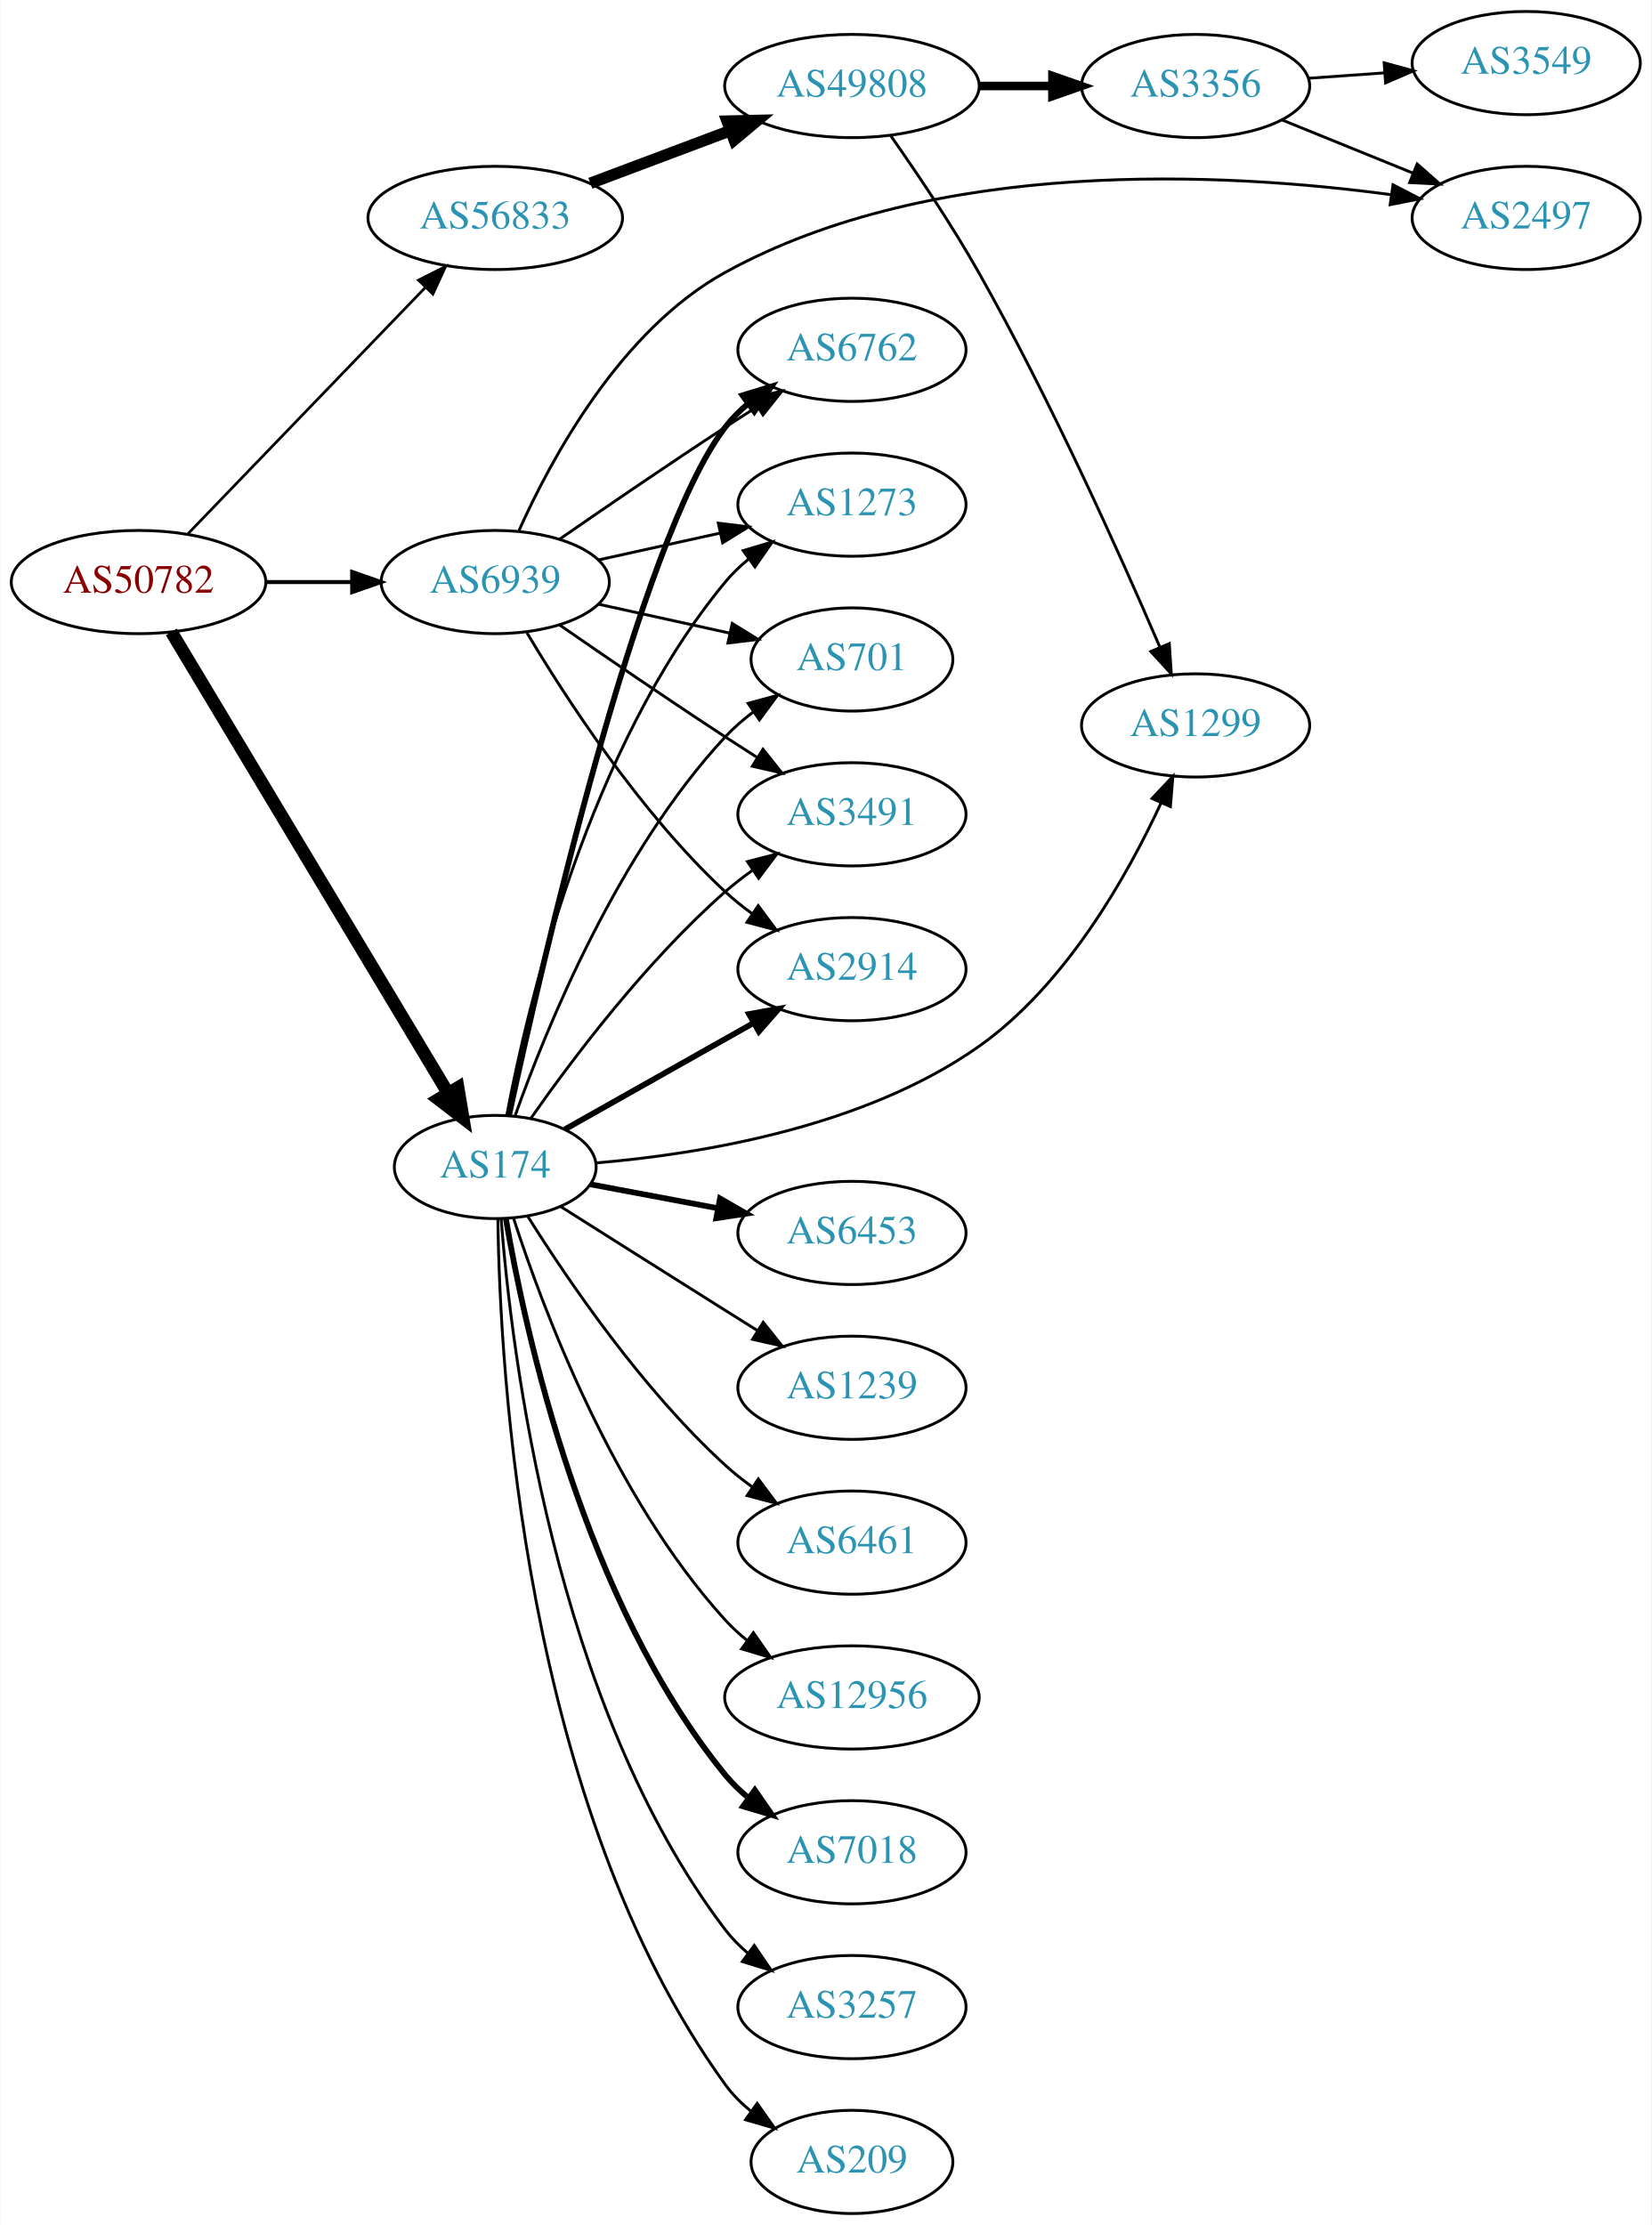
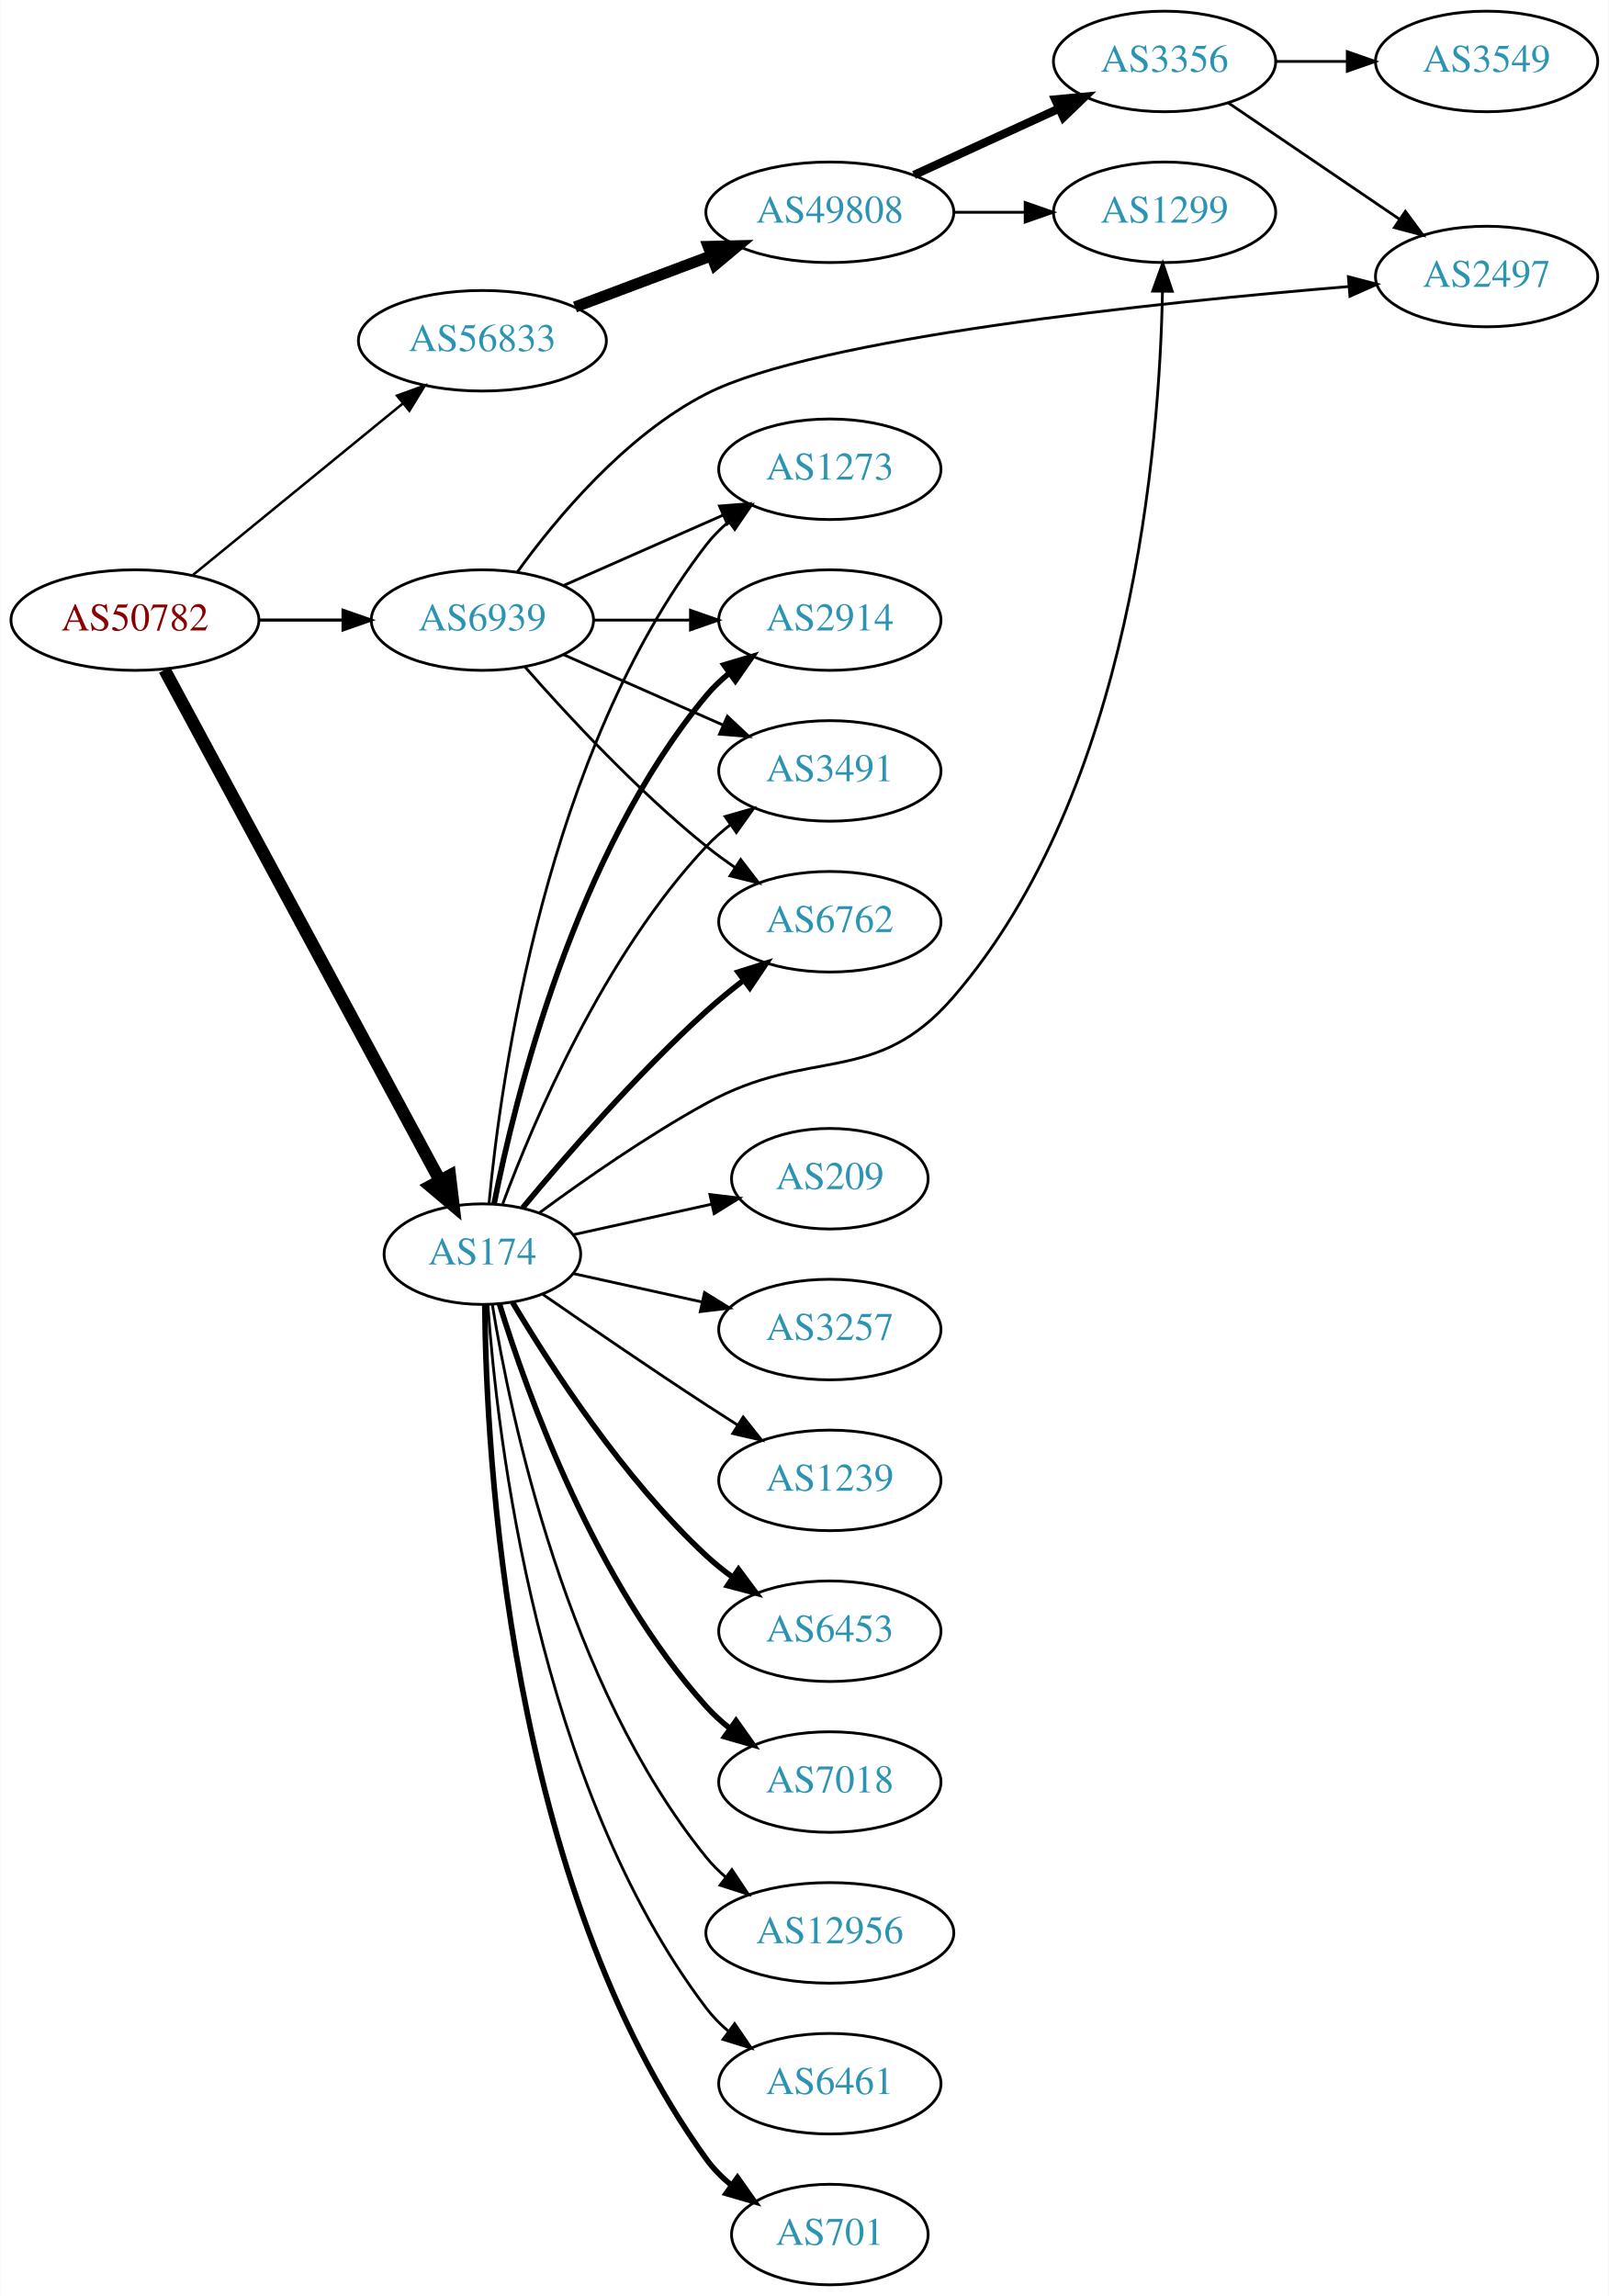
- <svg xmlns="http://www.w3.org/2000/svg" xmlns:xlink="http://www.w3.org/1999/xlink" width="576pt" height="776pt" viewBox="0.00 0.00 575.76 776.00">
-   <g id="graph0" class="graph" transform="scale(1 1) rotate(0) translate(4 772)">
-     <polygon fill="white" stroke="none" points="-4,4 -4,-772 571.762,-772 571.762,4 -4,4" />
+ <svg xmlns="http://www.w3.org/2000/svg" xmlns:xlink="http://www.w3.org/1999/xlink" width="576pt" height="822pt" viewBox="0.00 0.00 575.76 822.00">
+   <g id="graph0" class="graph" transform="scale(1 1) rotate(0) translate(4 818)">
+     <polygon fill="white" stroke="none" points="-4,4 -4,-818 571.762,-818 571.762,4 -4,4" />
    <g id="node1" class="node">
      <g id="a_node1">
        <a xlink:href="/asn/50782" xlink:title="AS50782 ~ COSYS DATA GmbH [AT]">
-           <ellipse fill="#ffffff" stroke="black" cx="44.196" cy="-569" rx="44.393" ry="18" />
-           <text text-anchor="middle" x="44.196" y="-565.3" font-family="Times,serif" font-size="14.00" fill="#880000">AS50782</text>
+           <ellipse fill="#ffffff" stroke="black" cx="44.196" cy="-596" rx="44.393" ry="18" />
+           <text text-anchor="middle" x="44.196" y="-592.3" font-family="Times,serif" font-size="14.00" fill="#880000">AS50782</text>
        </a>
      </g>
    </g>
    <g id="node2" class="node">
      <g id="a_node2">
        <a xlink:href="/asn/174" xlink:title="AS174 ~ Cogent Communications [US]">
-           <ellipse fill="#ffffff" stroke="black" cx="168.588" cy="-365" rx="35.194" ry="18" />
-           <text text-anchor="middle" x="168.588" y="-361.3" font-family="Times,serif" font-size="14.00" fill="#2c94b3">AS174</text>
+           <ellipse fill="#ffffff" stroke="black" cx="168.588" cy="-369" rx="35.194" ry="18" />
+           <text text-anchor="middle" x="168.588" y="-365.3" font-family="Times,serif" font-size="14.00" fill="#2c94b3">AS174</text>
        </a>
      </g>
    </g>
    <g id="edge1" class="edge">
-       <path fill="none" stroke="black" stroke-width="4.5" d="M55.631,-551.607C77.228,-515.611 126.915,-432.793 152.201,-390.647" />
-       <polygon fill="black" stroke="black" stroke-width="4.5" points="155.584,-392.662 157.352,-382.061 148.831,-388.61 155.584,-392.662" />
+       <path fill="none" stroke="black" stroke-width="4.5" d="M54.8,-578.188C76.257,-538.391 128.179,-442.091 153.386,-395.34" />
+       <polygon fill="black" stroke="black" stroke-width="4.5" points="156.917,-397.089 158.197,-386.418 149.985,-393.351 156.917,-397.089" />
    </g>
    <g id="node3" class="node">
      <g id="a_node3">
        <a xlink:href="/asn/56833" xlink:title="AS56833 ~ mieX.at [AT]">
          <ellipse fill="#ffffff" stroke="black" cx="168.588" cy="-696" rx="44.393" ry="18" />
          <text text-anchor="middle" x="168.588" y="-692.3" font-family="Times,serif" font-size="14.00" fill="#2c94b3">AS56833</text>
        </a>
      </g>
    </g>
    <g id="edge2" class="edge">
-       <path fill="none" stroke="black" stroke-width="0.947" d="M61.449,-585.865C82.663,-607.878 119.938,-646.556 144.192,-671.722" />
-       <polygon fill="black" stroke="black" stroke-width="0.947" points="141.809,-674.294 151.268,-679.066 146.849,-669.436 141.809,-674.294" />
+       <path fill="none" stroke="black" stroke-width="0.9" d="M64.861,-612.067C85.202,-628.687 117.136,-654.778 139.998,-673.458" />
+       <polygon fill="black" stroke="black" stroke-width="0.9" points="138.014,-676.356 147.973,-679.973 142.443,-670.936 138.014,-676.356" />
    </g>
    <g id="node4" class="node">
      <g id="a_node4">
        <a xlink:href="/asn/6939" xlink:title="AS6939 ~ Hurricane Electric LLC [US]">
-           <ellipse fill="#ffffff" stroke="black" cx="168.588" cy="-569" rx="39.794" ry="18" />
-           <text text-anchor="middle" x="168.588" y="-565.3" font-family="Times,serif" font-size="14.00" fill="#2c94b3">AS6939</text>
+           <ellipse fill="#ffffff" stroke="black" cx="168.588" cy="-596" rx="39.794" ry="18" />
+           <text text-anchor="middle" x="168.588" y="-592.3" font-family="Times,serif" font-size="14.00" fill="#2c94b3">AS6939</text>
        </a>
      </g>
    </g>
    <g id="edge3" class="edge">
-       <path fill="none" stroke="black" stroke-width="1.421" d="M88.692,-569C98.381,-569 108.717,-569 118.61,-569" />
-       <polygon fill="black" stroke="black" stroke-width="1.421" points="118.713,-572.5 128.713,-569 118.713,-565.5 118.713,-572.5" />
+       <path fill="none" stroke="black" stroke-width="1.125" d="M88.692,-596C98.381,-596 108.717,-596 118.61,-596" />
+       <polygon fill="black" stroke="black" stroke-width="1.125" points="118.713,-599.5 128.713,-596 118.713,-592.5 118.713,-599.5" />
    </g>
    <g id="node5" class="node">
      <g id="a_node5">
-         <a xlink:href="/asn/3491" xlink:title="AS3491 ~ PCCW Global, Inc. [US]">
+         <a xlink:href="/asn/6762" xlink:title="AS6762 ~ TELECOM ITALIA SPARKLE S.p.A. [IT]">
          <ellipse fill="#ffffff" stroke="black" cx="292.98" cy="-488" rx="39.794" ry="18" />
-           <text text-anchor="middle" x="292.98" y="-484.3" font-family="Times,serif" font-size="14.00" fill="#2c94b3">AS3491</text>
+           <text text-anchor="middle" x="292.98" y="-484.3" font-family="Times,serif" font-size="14.00" fill="#2c94b3">AS6762</text>
        </a>
      </g>
    </g>
    <g id="edge4" class="edge">
-       <path fill="none" stroke="black" d="M181.046,-382.025C195.305,-402.397 221.166,-436.785 248.784,-461 251.766,-463.615 255.029,-466.142 258.383,-468.532" />
-       <polygon fill="black" stroke="black" points="256.54,-471.51 266.798,-474.162 260.433,-465.692 256.54,-471.51" />
+       <path fill="none" stroke="black" stroke-width="2" d="M183.018,-385.597C198.11,-403.792 223.783,-433.402 248.784,-456 252.939,-459.755 257.518,-463.508 262.096,-467.053" />
+       <polygon fill="black" stroke="black" stroke-width="2" points="260.142,-469.962 270.241,-473.166 264.344,-464.364 260.142,-469.962" />
    </g>
    <g id="node6" class="node">
      <g id="a_node6">
-         <a xlink:href="/asn/6453" xlink:title="AS6453 ~ TATA COMMUNICATIONS (AMERICA) INC [US]">
+         <a xlink:href="/asn/3257" xlink:title="AS3257 ~ GTT [DE]">
          <ellipse fill="#ffffff" stroke="black" cx="292.98" cy="-342" rx="39.794" ry="18" />
-           <text text-anchor="middle" x="292.98" y="-338.3" font-family="Times,serif" font-size="14.00" fill="#2c94b3">AS6453</text>
+           <text text-anchor="middle" x="292.98" y="-338.3" font-family="Times,serif" font-size="14.00" fill="#2c94b3">AS3257</text>
        </a>
      </g>
    </g>
    <g id="edge5" class="edge">
-       <path fill="none" stroke="black" stroke-width="2" d="M201.745,-358.957C215.326,-356.405 231.391,-353.386 246.174,-350.608" />
-       <polygon fill="black" stroke="black" stroke-width="2" points="246.976,-354.019 256.158,-348.732 245.683,-347.139 246.976,-354.019" />
+       <path fill="none" stroke="black" d="M201.107,-362.047C215.168,-358.945 231.986,-355.235 247.31,-351.854" />
+       <polygon fill="black" stroke="black" points="248.109,-355.262 257.12,-349.69 246.601,-348.427 248.109,-355.262" />
    </g>
    <g id="node7" class="node">
      <g id="a_node7">
-         <a xlink:href="/asn/2914" xlink:title="AS2914 ~ NTT America, Inc. [US]">
-           <ellipse fill="#ffffff" stroke="black" cx="292.98" cy="-434" rx="39.794" ry="18" />
-           <text text-anchor="middle" x="292.98" y="-430.3" font-family="Times,serif" font-size="14.00" fill="#2c94b3">AS2914</text>
-         </a>
-       </g>
-     </g>
-     <g id="edge6" class="edge">
-       <path fill="none" stroke="black" stroke-width="2" d="M192.897,-378.141C211.506,-388.631 237.819,-403.466 258.653,-415.212" />
-       <polygon fill="black" stroke="black" stroke-width="2" points="257.07,-418.337 267.5,-420.199 260.508,-412.239 257.07,-418.337" />
-     </g>
-     <g id="node8" class="node">
-       <g id="a_node8">
        <a xlink:href="/asn/1239" xlink:title="AS1239 ~ Sprint [US]">
          <ellipse fill="#ffffff" stroke="black" cx="292.98" cy="-288" rx="39.794" ry="18" />
          <text text-anchor="middle" x="292.98" y="-284.3" font-family="Times,serif" font-size="14.00" fill="#2c94b3">AS1239</text>
        </a>
      </g>
    </g>
+     <g id="edge6" class="edge">
+       <path fill="none" stroke="black" d="M190.279,-354.56C206.17,-343.551 228.721,-328.103 248.784,-315 252.366,-312.661 256.137,-310.241 259.897,-307.856" />
+       <polygon fill="black" stroke="black" points="261.959,-310.693 268.558,-302.404 258.23,-304.769 261.959,-310.693" />
+     </g>
+     <g id="node8" class="node">
+       <g id="a_node8">
+         <a xlink:href="/asn/6453" xlink:title="AS6453 ~ TATA COMMUNICATIONS (AMERICA) INC [US]">
+           <ellipse fill="#ffffff" stroke="black" cx="292.98" cy="-234" rx="39.794" ry="18" />
+           <text text-anchor="middle" x="292.98" y="-230.3" font-family="Times,serif" font-size="14.00" fill="#2c94b3">AS6453</text>
+         </a>
+       </g>
+     </g>
    <g id="edge7" class="edge">
-       <path fill="none" stroke="black" d="M191.421,-351.179C207.317,-341.125 229.37,-327.196 248.784,-315 252.407,-312.724 256.203,-310.344 259.977,-307.981" />
-       <polygon fill="black" stroke="black" points="262.032,-310.824 268.654,-302.554 258.32,-304.89 262.032,-310.824" />
+       <path fill="none" stroke="black" stroke-width="2" d="M179.401,-351.721C192.907,-328.989 218.967,-288.686 248.784,-261 251.691,-258.301 254.904,-255.72 258.228,-253.297" />
+       <polygon fill="black" stroke="black" stroke-width="2" points="260.287,-256.13 266.606,-247.625 256.363,-250.333 260.287,-256.13" />
    </g>
    <g id="node9" class="node">
      <g id="a_node9">
-         <a xlink:href="/asn/6762" xlink:title="AS6762 ~ TELECOM ITALIA SPARKLE S.p.A. [IT]">
-           <ellipse fill="#ffffff" stroke="black" cx="292.98" cy="-650" rx="39.794" ry="18" />
-           <text text-anchor="middle" x="292.98" y="-646.3" font-family="Times,serif" font-size="14.00" fill="#2c94b3">AS6762</text>
+         <a xlink:href="/asn/7018" xlink:title="AS7018 ~ AT&amp;T Services, Inc. [US]">
+           <ellipse fill="#ffffff" stroke="black" cx="292.98" cy="-180" rx="39.794" ry="18" />
+           <text text-anchor="middle" x="292.98" y="-176.3" font-family="Times,serif" font-size="14.00" fill="#2c94b3">AS7018</text>
        </a>
      </g>
    </g>
    <g id="edge8" class="edge">
-       <path fill="none" stroke="black" stroke-width="2" d="M173.357,-382.847C184.56,-434.659 218.744,-583.891 248.784,-623 251.074,-625.981 253.794,-628.716 256.738,-631.205" />
-       <polygon fill="black" stroke="black" stroke-width="2" points="254.785,-634.113 264.914,-637.218 258.932,-628.474 254.785,-634.113" />
+       <path fill="none" stroke="black" stroke-width="2" d="M174.726,-351.06C184.629,-319.021 208.966,-251.188 248.784,-207 251.3,-204.208 254.172,-201.599 257.211,-199.188" />
+       <polygon fill="black" stroke="black" stroke-width="2" points="259.394,-201.93 265.519,-193.285 255.34,-196.224 259.394,-201.93" />
    </g>
    <g id="node10" class="node">
      <g id="a_node10">
-         <a xlink:href="/asn/6461" xlink:title="AS6461 ~ Zayo Bandwidth [US]">
-           <ellipse fill="#ffffff" stroke="black" cx="292.98" cy="-234" rx="39.794" ry="18" />
-           <text text-anchor="middle" x="292.98" y="-230.3" font-family="Times,serif" font-size="14.00" fill="#2c94b3">AS6461</text>
+         <a xlink:href="/asn/12956" xlink:title="AS12956 ~ TELXIUS [ES]">
+           <ellipse fill="#ffffff" stroke="black" cx="292.98" cy="-126" rx="44.393" ry="18" />
+           <text text-anchor="middle" x="292.98" y="-122.3" font-family="Times,serif" font-size="14.00" fill="#2c94b3">AS12956</text>
        </a>
      </g>
    </g>
    <g id="edge9" class="edge">
-       <path fill="none" stroke="black" d="M180.016,-347.634C193.805,-325.648 219.772,-287.454 248.784,-261 251.715,-258.328 254.944,-255.763 258.278,-253.351" />
-       <polygon fill="black" stroke="black" points="260.334,-256.186 266.668,-247.692 256.42,-250.382 260.334,-256.186" />
+       <path fill="none" stroke="black" d="M172.169,-350.822C178.624,-311.003 198.695,-214.714 248.784,-153 250.846,-150.459 253.215,-148.089 255.758,-145.893" />
+       <polygon fill="black" stroke="black" points="257.911,-148.653 263.779,-139.831 253.691,-143.068 257.911,-148.653" />
    </g>
    <g id="node11" class="node">
      <g id="a_node11">
-         <a xlink:href="/asn/12956" xlink:title="AS12956 ~ TELXIUS [ES]">
-           <ellipse fill="#ffffff" stroke="black" cx="292.98" cy="-180" rx="44.393" ry="18" />
-           <text text-anchor="middle" x="292.98" y="-176.3" font-family="Times,serif" font-size="14.00" fill="#2c94b3">AS12956</text>
+         <a xlink:href="/asn/6461" xlink:title="AS6461 ~ Zayo Bandwidth [US]">
+           <ellipse fill="#ffffff" stroke="black" cx="292.98" cy="-72" rx="39.794" ry="18" />
+           <text text-anchor="middle" x="292.98" y="-68.3" font-family="Times,serif" font-size="14.00" fill="#2c94b3">AS6461</text>
        </a>
      </g>
    </g>
    <g id="edge10" class="edge">
-       <path fill="none" stroke="black" d="M175.002,-347.01C185.186,-315.568 209.75,-249.888 248.784,-207 251.117,-204.437 253.748,-202.026 256.531,-199.78" />
-       <polygon fill="black" stroke="black" points="258.605,-202.599 264.655,-193.902 254.502,-196.928 258.605,-202.599" />
+       <path fill="none" stroke="black" d="M170.537,-350.964C173.823,-304.543 188.133,-178.993 248.784,-99 251.055,-96.005 253.763,-93.26 256.699,-90.765" />
+       <polygon fill="black" stroke="black" points="258.893,-93.496 264.864,-84.744 254.739,-87.862 258.893,-93.496" />
    </g>
    <g id="node12" class="node">
      <g id="a_node12">
-         <a xlink:href="/asn/7018" xlink:title="AS7018 ~ AT&amp;T Services, Inc. [US]">
-           <ellipse fill="#ffffff" stroke="black" cx="292.98" cy="-126" rx="39.794" ry="18" />
-           <text text-anchor="middle" x="292.98" y="-122.3" font-family="Times,serif" font-size="14.00" fill="#2c94b3">AS7018</text>
+         <a xlink:href="/asn/1273" xlink:title="AS1273 ~ Vodafone Group PLC [EU]">
+           <ellipse fill="#ffffff" stroke="black" cx="292.98" cy="-650" rx="39.794" ry="18" />
+           <text text-anchor="middle" x="292.98" y="-646.3" font-family="Times,serif" font-size="14.00" fill="#2c94b3">AS1273</text>
        </a>
      </g>
    </g>
    <g id="edge11" class="edge">
-       <path fill="none" stroke="black" stroke-width="2" d="M172.313,-346.861C179.008,-307.596 199.452,-213.405 248.784,-153 251.162,-150.089 253.94,-147.4 256.921,-144.94" />
-       <polygon fill="black" stroke="black" stroke-width="2" points="259.112,-147.675 265.149,-138.968 255,-142.01 259.112,-147.675" />
+       <path fill="none" stroke="black" d="M170.969,-387.276C175.187,-431.974 191.36,-548.581 248.784,-623 251.08,-625.976 253.805,-628.708 256.752,-631.194" />
+       <polygon fill="black" stroke="black" points="254.801,-634.104 264.932,-637.205 258.945,-628.463 254.801,-634.104" />
    </g>
    <g id="node13" class="node">
      <g id="a_node13">
-         <a xlink:href="/asn/3257" xlink:title="AS3257 ~ GTT [DE]">
-           <ellipse fill="#ffffff" stroke="black" cx="292.98" cy="-72" rx="39.794" ry="18" />
-           <text text-anchor="middle" x="292.98" y="-68.3" font-family="Times,serif" font-size="14.00" fill="#2c94b3">AS3257</text>
+         <a xlink:href="/asn/2914" xlink:title="AS2914 ~ NTT America, Inc. [US]">
+           <ellipse fill="#ffffff" stroke="black" cx="292.98" cy="-596" rx="39.794" ry="18" />
+           <text text-anchor="middle" x="292.98" y="-592.3" font-family="Times,serif" font-size="14.00" fill="#2c94b3">AS2914</text>
        </a>
      </g>
    </g>
    <g id="edge12" class="edge">
-       <path fill="none" stroke="black" d="M170.641,-346.892C174.158,-300.885 188.946,-177.589 248.784,-99 251.061,-96.01 253.773,-93.268 256.712,-90.775" />
-       <polygon fill="black" stroke="black" points="258.906,-93.506 264.88,-84.756 254.754,-87.87 258.906,-93.506" />
+       <path fill="none" stroke="black" stroke-width="2" d="M172.765,-386.966C180.18,-424.51 201.694,-512.475 248.784,-569 251.19,-571.888 253.988,-574.561 256.981,-577.011" />
+       <polygon fill="black" stroke="black" stroke-width="2" points="255.069,-579.948 265.224,-582.97 259.17,-574.275 255.069,-579.948" />
    </g>
    <g id="node14" class="node">
      <g id="a_node14">
-         <a xlink:href="/asn/1273" xlink:title="AS1273 ~ Vodafone Group PLC [EU]">
-           <ellipse fill="#ffffff" stroke="black" cx="292.98" cy="-596" rx="39.794" ry="18" />
-           <text text-anchor="middle" x="292.98" y="-592.3" font-family="Times,serif" font-size="14.00" fill="#2c94b3">AS1273</text>
+         <a xlink:href="/asn/701" xlink:title="AS701 ~ UUNET [US]">
+           <ellipse fill="#ffffff" stroke="black" cx="292.98" cy="-18" rx="35.194" ry="18" />
+           <text text-anchor="middle" x="292.98" y="-14.3" font-family="Times,serif" font-size="14.00" fill="#2c94b3">AS701</text>
        </a>
      </g>
    </g>
    <g id="edge13" class="edge">
-       <path fill="none" stroke="black" d="M172.611,-383.033C179.787,-421.16 200.951,-511.189 248.784,-569 251.18,-571.896 253.971,-574.574 256.96,-577.028" />
-       <polygon fill="black" stroke="black" points="255.046,-579.963 265.198,-582.992 259.15,-574.293 255.046,-579.963" />
+       <path fill="none" stroke="black" stroke-width="2" d="M169.44,-350.922C169.89,-298.439 177.542,-143.548 248.784,-45 251.291,-41.533 254.392,-38.412 257.775,-35.63" />
+       <polygon fill="black" stroke="black" stroke-width="2" points="259.914,-38.404 266.028,-29.752 255.853,-32.702 259.914,-38.404" />
    </g>
    <g id="node15" class="node">
      <g id="a_node15">
-         <a xlink:href="/asn/701" xlink:title="AS701 ~ UUNET [US]">
-           <ellipse fill="#ffffff" stroke="black" cx="292.98" cy="-542" rx="35.194" ry="18" />
-           <text text-anchor="middle" x="292.98" y="-538.3" font-family="Times,serif" font-size="14.00" fill="#2c94b3">AS701</text>
+         <a xlink:href="/asn/3491" xlink:title="AS3491 ~ PCCW Global, Inc. [US]">
+           <ellipse fill="#ffffff" stroke="black" cx="292.98" cy="-542" rx="39.794" ry="18" />
+           <text text-anchor="middle" x="292.98" y="-538.3" font-family="Times,serif" font-size="14.00" fill="#2c94b3">AS3491</text>
        </a>
      </g>
    </g>
    <g id="edge14" class="edge">
-       <path fill="none" stroke="black" d="M175.575,-383.027C186.314,-413.221 211.289,-474.668 248.784,-515 251.697,-518.133 255.052,-521.047 258.577,-523.711" />
-       <polygon fill="black" stroke="black" points="256.755,-526.705 266.984,-529.463 260.707,-520.928 256.755,-526.705" />
+       <path fill="none" stroke="black" d="M175.873,-387.014C186.885,-416.558 212.045,-475.924 248.784,-515 251.359,-517.738 254.269,-520.312 257.333,-522.699" />
+       <polygon fill="black" stroke="black" points="255.483,-525.677 265.675,-528.571 259.512,-519.953 255.483,-525.677" />
    </g>
    <g id="node16" class="node">
      <g id="a_node16">
        <a xlink:href="/asn/1299" xlink:title="AS1299 ~ Telia Carrier [EU]">
-           <ellipse fill="#ffffff" stroke="black" cx="412.823" cy="-519" rx="39.794" ry="18" />
-           <text text-anchor="middle" x="412.823" y="-515.3" font-family="Times,serif" font-size="14.00" fill="#2c94b3">AS1299</text>
+           <ellipse fill="#ffffff" stroke="black" cx="412.823" cy="-742" rx="39.794" ry="18" />
+           <text text-anchor="middle" x="412.823" y="-738.3" font-family="Times,serif" font-size="14.00" fill="#2c94b3">AS1299</text>
        </a>
      </g>
    </g>
    <g id="edge15" class="edge">
-       <path fill="none" stroke="black" d="M203.719,-366.417C239.855,-369.443 297.099,-378.735 337.176,-407 367.486,-428.376 388.906,-466.299 400.809,-492.034" />
-       <polygon fill="black" stroke="black" points="397.641,-493.526 404.903,-501.24 404.037,-490.681 397.641,-493.526" />
+       <path fill="none" stroke="black" d="M189.093,-383.864C204.724,-395.385 227.488,-411.304 248.784,-423 286.266,-443.585 309.231,-428.633 337.176,-461 401.192,-535.145 411.048,-658.354 412.07,-713.634" />
+       <polygon fill="black" stroke="black" points="408.572,-713.784 412.17,-723.749 415.571,-713.715 408.572,-713.784" />
    </g>
    <g id="node17" class="node">
      <g id="a_node17">
        <a xlink:href="/asn/209" xlink:title="AS209 ~ CenturyLink Communications, LLC [US]">
-           <ellipse fill="#ffffff" stroke="black" cx="292.98" cy="-18" rx="35.194" ry="18" />
-           <text text-anchor="middle" x="292.98" y="-14.3" font-family="Times,serif" font-size="14.00" fill="#2c94b3">AS209</text>
+           <ellipse fill="#ffffff" stroke="black" cx="292.98" cy="-396" rx="35.194" ry="18" />
+           <text text-anchor="middle" x="292.98" y="-392.3" font-family="Times,serif" font-size="14.00" fill="#2c94b3">AS209</text>
        </a>
      </g>
    </g>
    <g id="edge16" class="edge">
-       <path fill="none" stroke="black" d="M169.511,-346.77C170.176,-294.571 178.399,-142.067 248.784,-45 251.296,-41.536 254.4,-38.418 257.785,-35.638" />
-       <polygon fill="black" stroke="black" points="259.923,-38.411 266.04,-29.76 255.864,-32.709 259.923,-38.411" />
+       <path fill="none" stroke="black" d="M201.107,-375.953C216.24,-379.292 234.568,-383.335 250.788,-386.913" />
+       <polygon fill="black" stroke="black" points="250.049,-390.334 260.568,-389.07 251.557,-383.498 250.049,-390.334" />
    </g>
    <g id="node18" class="node">
      <g id="a_node18">
        <a xlink:href="/asn/49808" xlink:title="AS49808 ~ POWERSPEED-AS [AT]">
          <ellipse fill="#ffffff" stroke="black" cx="292.98" cy="-742" rx="44.393" ry="18" />
          <text text-anchor="middle" x="292.98" y="-738.3" font-family="Times,serif" font-size="14.00" fill="#2c94b3">AS49808</text>
        </a>
      </g>
    </g>
    <g id="edge17" class="edge">
      <path fill="none" stroke="black" stroke-width="4" d="M201.745,-708.086C216.643,-713.685 234.53,-720.408 250.435,-726.386" />
      <polygon fill="black" stroke="black" stroke-width="4" points="249.446,-729.753 260.038,-729.995 251.909,-723.2 249.446,-729.753" />
    </g>
+     <g id="edge26" class="edge">
+       <path fill="none" stroke="black" d="M183.74,-579.337C198.842,-562.106 223.963,-534.976 248.784,-515 252.04,-512.38 255.565,-509.808 259.149,-507.354" />
+       <polygon fill="black" stroke="black" points="261.068,-510.281 267.522,-501.879 257.237,-504.423 261.068,-510.281" />
+     </g>
    <g id="edge23" class="edge">
-       <path fill="none" stroke="black" d="M190.945,-554.099C206.796,-543.123 228.999,-527.921 248.784,-515 252.366,-512.661 256.137,-510.241 259.897,-507.856" />
-       <polygon fill="black" stroke="black" points="261.959,-510.693 268.558,-502.404 258.23,-504.769 261.959,-510.693" />
-     </g>
-     <g id="edge26" class="edge">
-       <path fill="none" stroke="black" d="M179.634,-551.329C193.205,-528.528 219.137,-488.528 248.784,-461 251.691,-458.301 254.904,-455.72 258.228,-453.297" />
-       <polygon fill="black" stroke="black" points="260.287,-456.13 266.606,-447.625 256.363,-450.333 260.287,-456.13" />
+       <path fill="none" stroke="black" d="M197.667,-608.389C214.615,-615.866 236.413,-625.483 254.782,-633.588" />
+       <polygon fill="black" stroke="black" points="253.47,-636.834 264.032,-637.669 256.296,-630.43 253.47,-636.834" />
    </g>
    <g id="edge25" class="edge">
-       <path fill="none" stroke="black" d="M190.945,-583.901C206.796,-594.877 228.999,-610.079 248.784,-623 252.366,-625.339 256.137,-627.759 259.897,-630.144" />
-       <polygon fill="black" stroke="black" points="258.23,-633.231 268.558,-635.596 261.959,-627.307 258.23,-633.231" />
+       <path fill="none" stroke="black" d="M208.314,-596C219.252,-596 231.303,-596 242.769,-596" />
+       <polygon fill="black" stroke="black" points="243.087,-599.5 253.087,-596 243.087,-592.5 243.087,-599.5" />
    </g>
    <g id="edge24" class="edge">
-       <path fill="none" stroke="black" d="M204.661,-576.737C217.848,-579.646 233.028,-582.995 246.994,-586.076" />
-       <polygon fill="black" stroke="black" points="246.383,-589.525 256.903,-588.262 247.891,-582.69 246.383,-589.525" />
-     </g>
-     <g id="edge27" class="edge">
-       <path fill="none" stroke="black" d="M204.661,-561.263C218.894,-558.123 235.449,-554.471 250.293,-551.196" />
-       <polygon fill="black" stroke="black" points="251.236,-554.572 260.247,-549 249.728,-547.737 251.236,-554.572" />
+       <path fill="none" stroke="black" d="M197.667,-583.611C214.615,-576.134 236.413,-566.517 254.782,-558.412" />
+       <polygon fill="black" stroke="black" points="256.296,-561.57 264.032,-554.331 253.47,-555.166 256.296,-561.57" />
    </g>
    <g id="node21" class="node">
      <g id="a_node21">
        <a xlink:href="/asn/2497" xlink:title="AS2497 ~ Internet Initiative Japan Inc. [JP]">
-           <ellipse fill="#ffffff" stroke="black" cx="528.116" cy="-696" rx="39.794" ry="18" />
-           <text text-anchor="middle" x="528.116" y="-692.3" font-family="Times,serif" font-size="14.00" fill="#2c94b3">AS2497</text>
+           <ellipse fill="#ffffff" stroke="black" cx="528.116" cy="-719" rx="39.794" ry="18" />
+           <text text-anchor="middle" x="528.116" y="-715.3" font-family="Times,serif" font-size="14.00" fill="#2c94b3">AS2497</text>
        </a>
      </g>
    </g>
    <g id="edge22" class="edge">
-       <path fill="none" stroke="black" d="M176.877,-586.988C188.131,-612.127 212.322,-656.933 248.784,-677 322.037,-717.315 423.066,-711.897 481.096,-704.093" />
-       <polygon fill="black" stroke="black" points="481.663,-707.548 491.069,-702.671 480.675,-700.618 481.663,-707.548" />
+       <path fill="none" stroke="black" d="M181.048,-613.135C194.755,-632.122 219.549,-662.031 248.784,-677 287.986,-697.072 409.966,-709.7 478.723,-715.416" />
+       <polygon fill="black" stroke="black" points="478.622,-718.92 488.873,-716.242 479.189,-711.943 478.622,-718.92" />
    </g>
    <g id="edge19" class="edge">
-       <path fill="none" stroke="black" d="M306.422,-724.778C315.462,-711.921 327.718,-693.754 337.176,-677 362.209,-632.66 386.503,-578.548 400.268,-546.535" />
-       <polygon fill="black" stroke="black" points="403.649,-547.529 404.354,-536.958 397.21,-544.782 403.649,-547.529" />
+       <path fill="none" stroke="black" d="M337.191,-742C345.504,-742 354.267,-742 362.749,-742" />
+       <polygon fill="black" stroke="black" points="362.908,-745.5 372.908,-742 362.908,-738.5 362.908,-745.5" />
    </g>
    <g id="node19" class="node">
      <g id="a_node19">
        <a xlink:href="/asn/3356" xlink:title="AS3356 ~ LEVEL3 [US]">
-           <ellipse fill="#ffffff" stroke="black" cx="412.823" cy="-742" rx="39.794" ry="18" />
-           <text text-anchor="middle" x="412.823" y="-738.3" font-family="Times,serif" font-size="14.00" fill="#2c94b3">AS3356</text>
+           <ellipse fill="#ffffff" stroke="black" cx="412.823" cy="-796" rx="39.794" ry="18" />
+           <text text-anchor="middle" x="412.823" y="-792.3" font-family="Times,serif" font-size="14.00" fill="#2c94b3">AS3356</text>
        </a>
      </g>
    </g>
    <g id="edge18" class="edge">
-       <path fill="none" stroke="black" stroke-width="3" d="M337.191,-742C345.504,-742 354.267,-742 362.749,-742" />
-       <polygon fill="black" stroke="black" stroke-width="3" points="362.908,-745.5 372.908,-742 362.908,-738.5 362.908,-745.5" />
+       <path fill="none" stroke="black" stroke-width="3" d="M323.11,-755.348C338.721,-762.502 358.119,-771.391 374.791,-779.03" />
+       <polygon fill="black" stroke="black" stroke-width="3" points="373.694,-782.378 384.243,-783.362 376.61,-776.014 373.694,-782.378" />
    </g>
    <g id="node20" class="node">
      <g id="a_node20">
        <a xlink:href="/asn/3549" xlink:title="AS3549 ~ Level 3 Parent, LLC [US]">
-           <ellipse fill="#ffffff" stroke="black" cx="528.116" cy="-750" rx="39.794" ry="18" />
-           <text text-anchor="middle" x="528.116" y="-746.3" font-family="Times,serif" font-size="14.00" fill="#2c94b3">AS3549</text>
+           <ellipse fill="#ffffff" stroke="black" cx="528.116" cy="-796" rx="39.794" ry="18" />
+           <text text-anchor="middle" x="528.116" y="-792.3" font-family="Times,serif" font-size="14.00" fill="#2c94b3">AS3549</text>
        </a>
      </g>
    </g>
    <g id="edge20" class="edge">
-       <path fill="none" stroke="black" d="M452.179,-744.708C460.668,-745.308 469.772,-745.951 478.606,-746.575" />
-       <polygon fill="black" stroke="black" points="478.578,-750.081 488.8,-747.294 479.071,-743.099 478.578,-750.081" />
+       <path fill="none" stroke="black" d="M452.495,-796C460.698,-796 469.462,-796 477.994,-796" />
+       <polygon fill="black" stroke="black" points="478.233,-799.5 488.233,-796 478.233,-792.5 478.233,-799.5" />
    </g>
    <g id="edge21" class="edge">
-       <path fill="none" stroke="black" d="M442.999,-730.154C456.874,-724.52 473.652,-717.708 488.561,-711.654" />
-       <polygon fill="black" stroke="black" points="490.09,-714.811 498.039,-707.806 487.457,-708.325 490.09,-714.811" />
+       <path fill="none" stroke="black" d="M435.667,-781.154C453.064,-769.33 477.612,-752.646 496.894,-739.54" />
+       <polygon fill="black" stroke="black" points="499.036,-742.317 505.339,-733.801 495.101,-736.527 499.036,-742.317" />
    </g>
  </g>
</svg>
